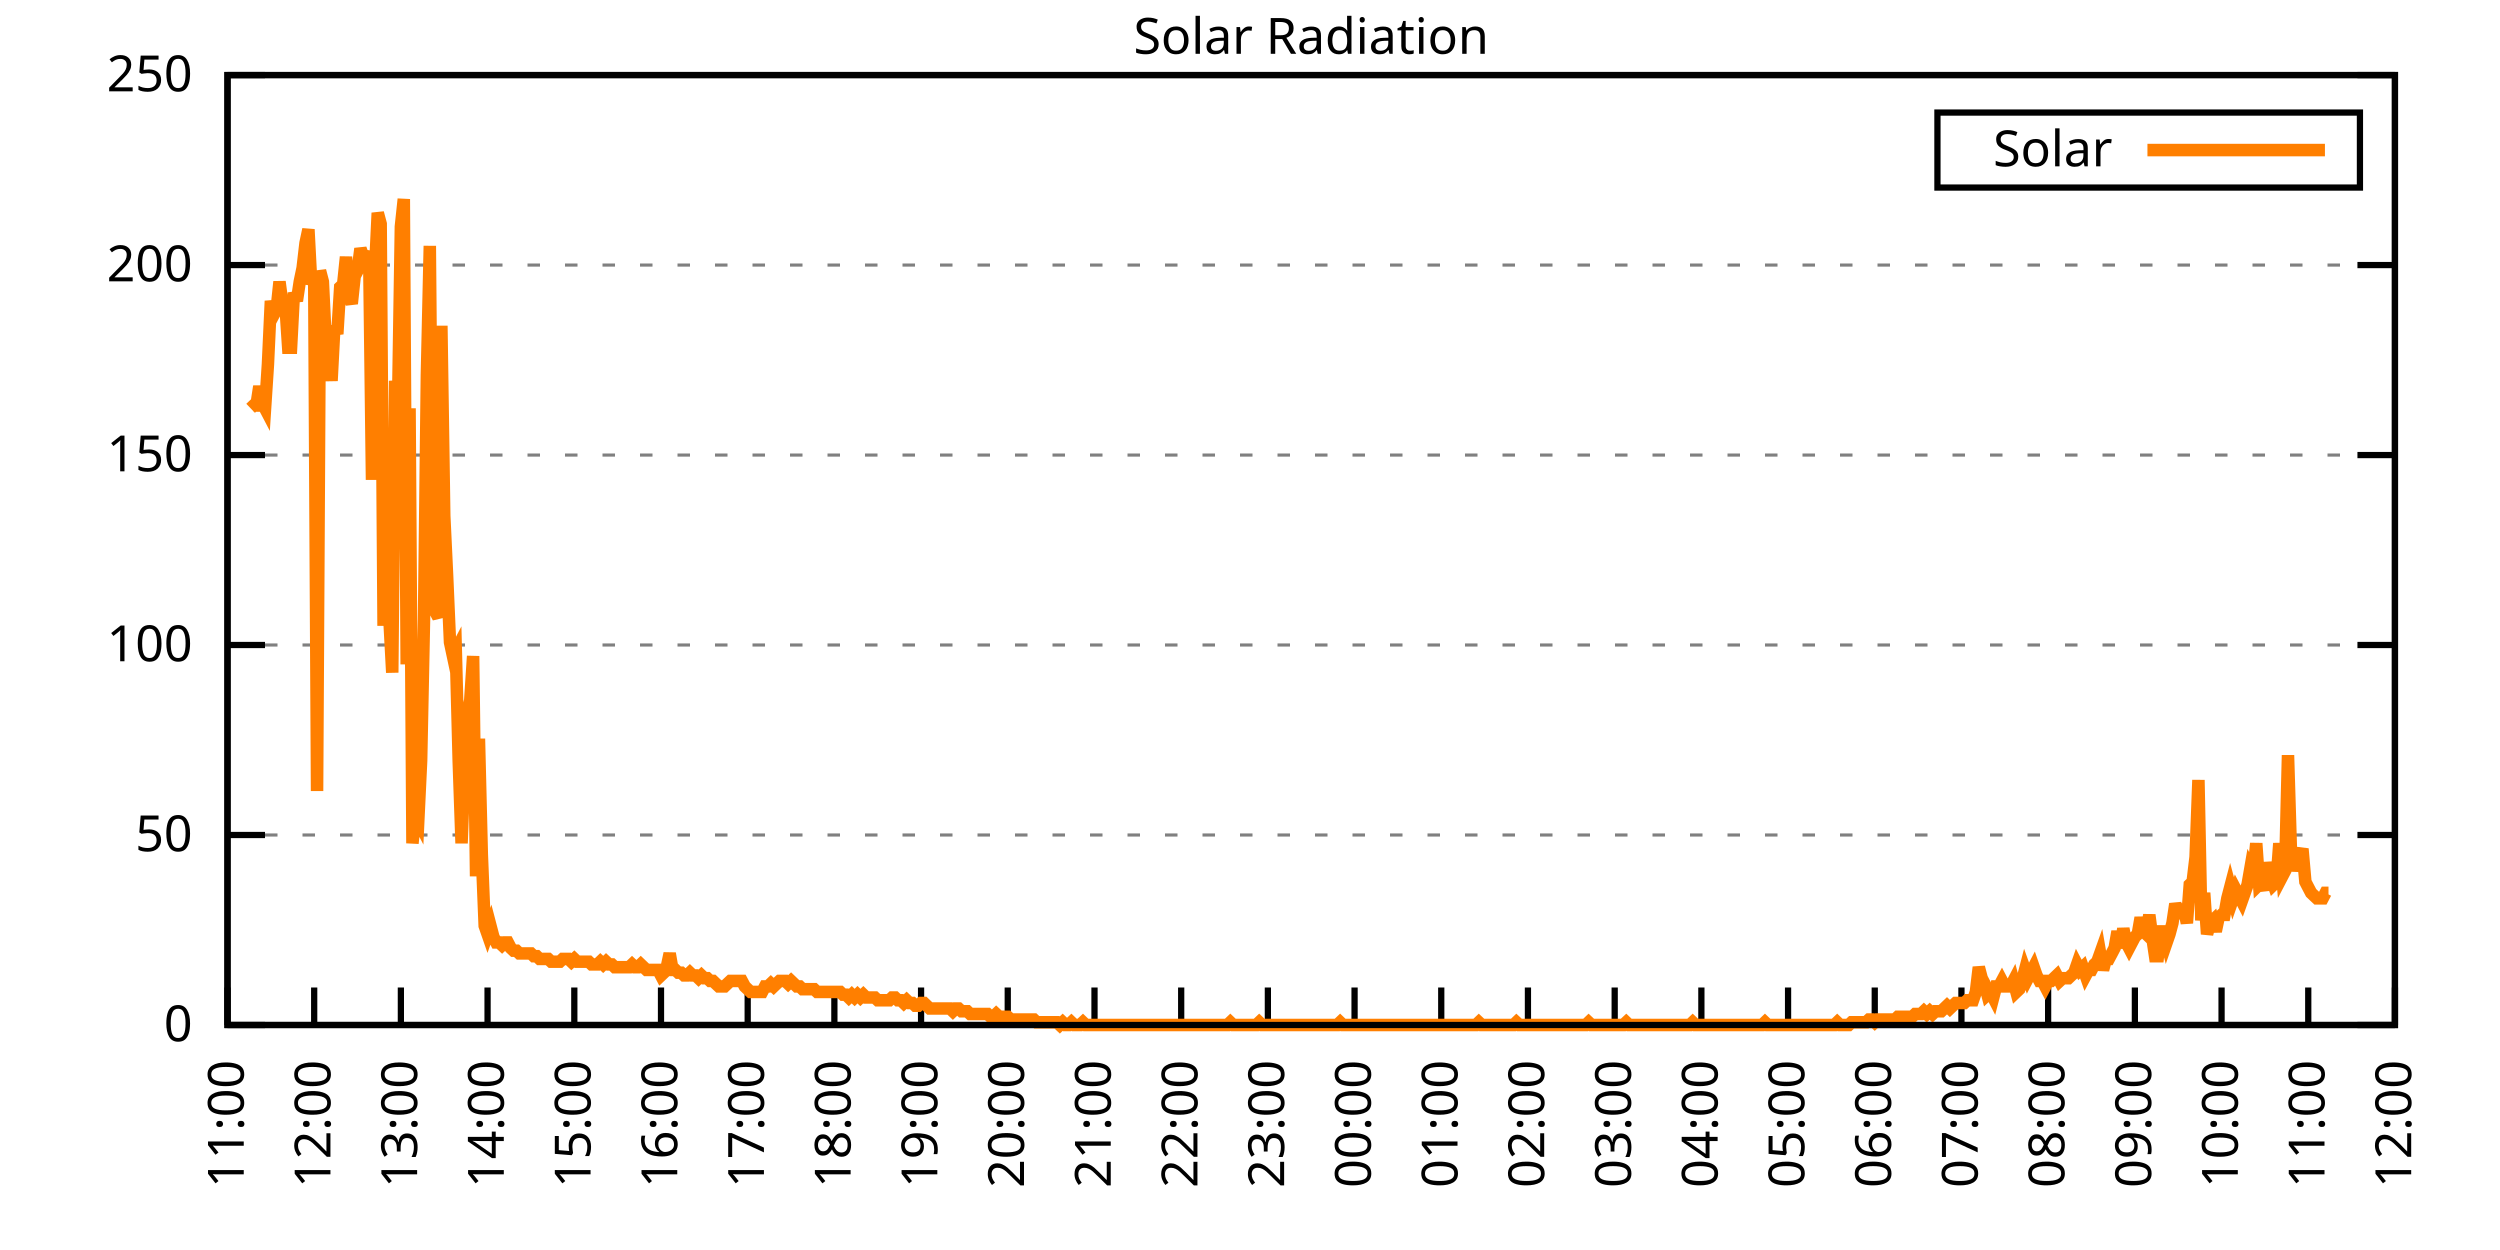
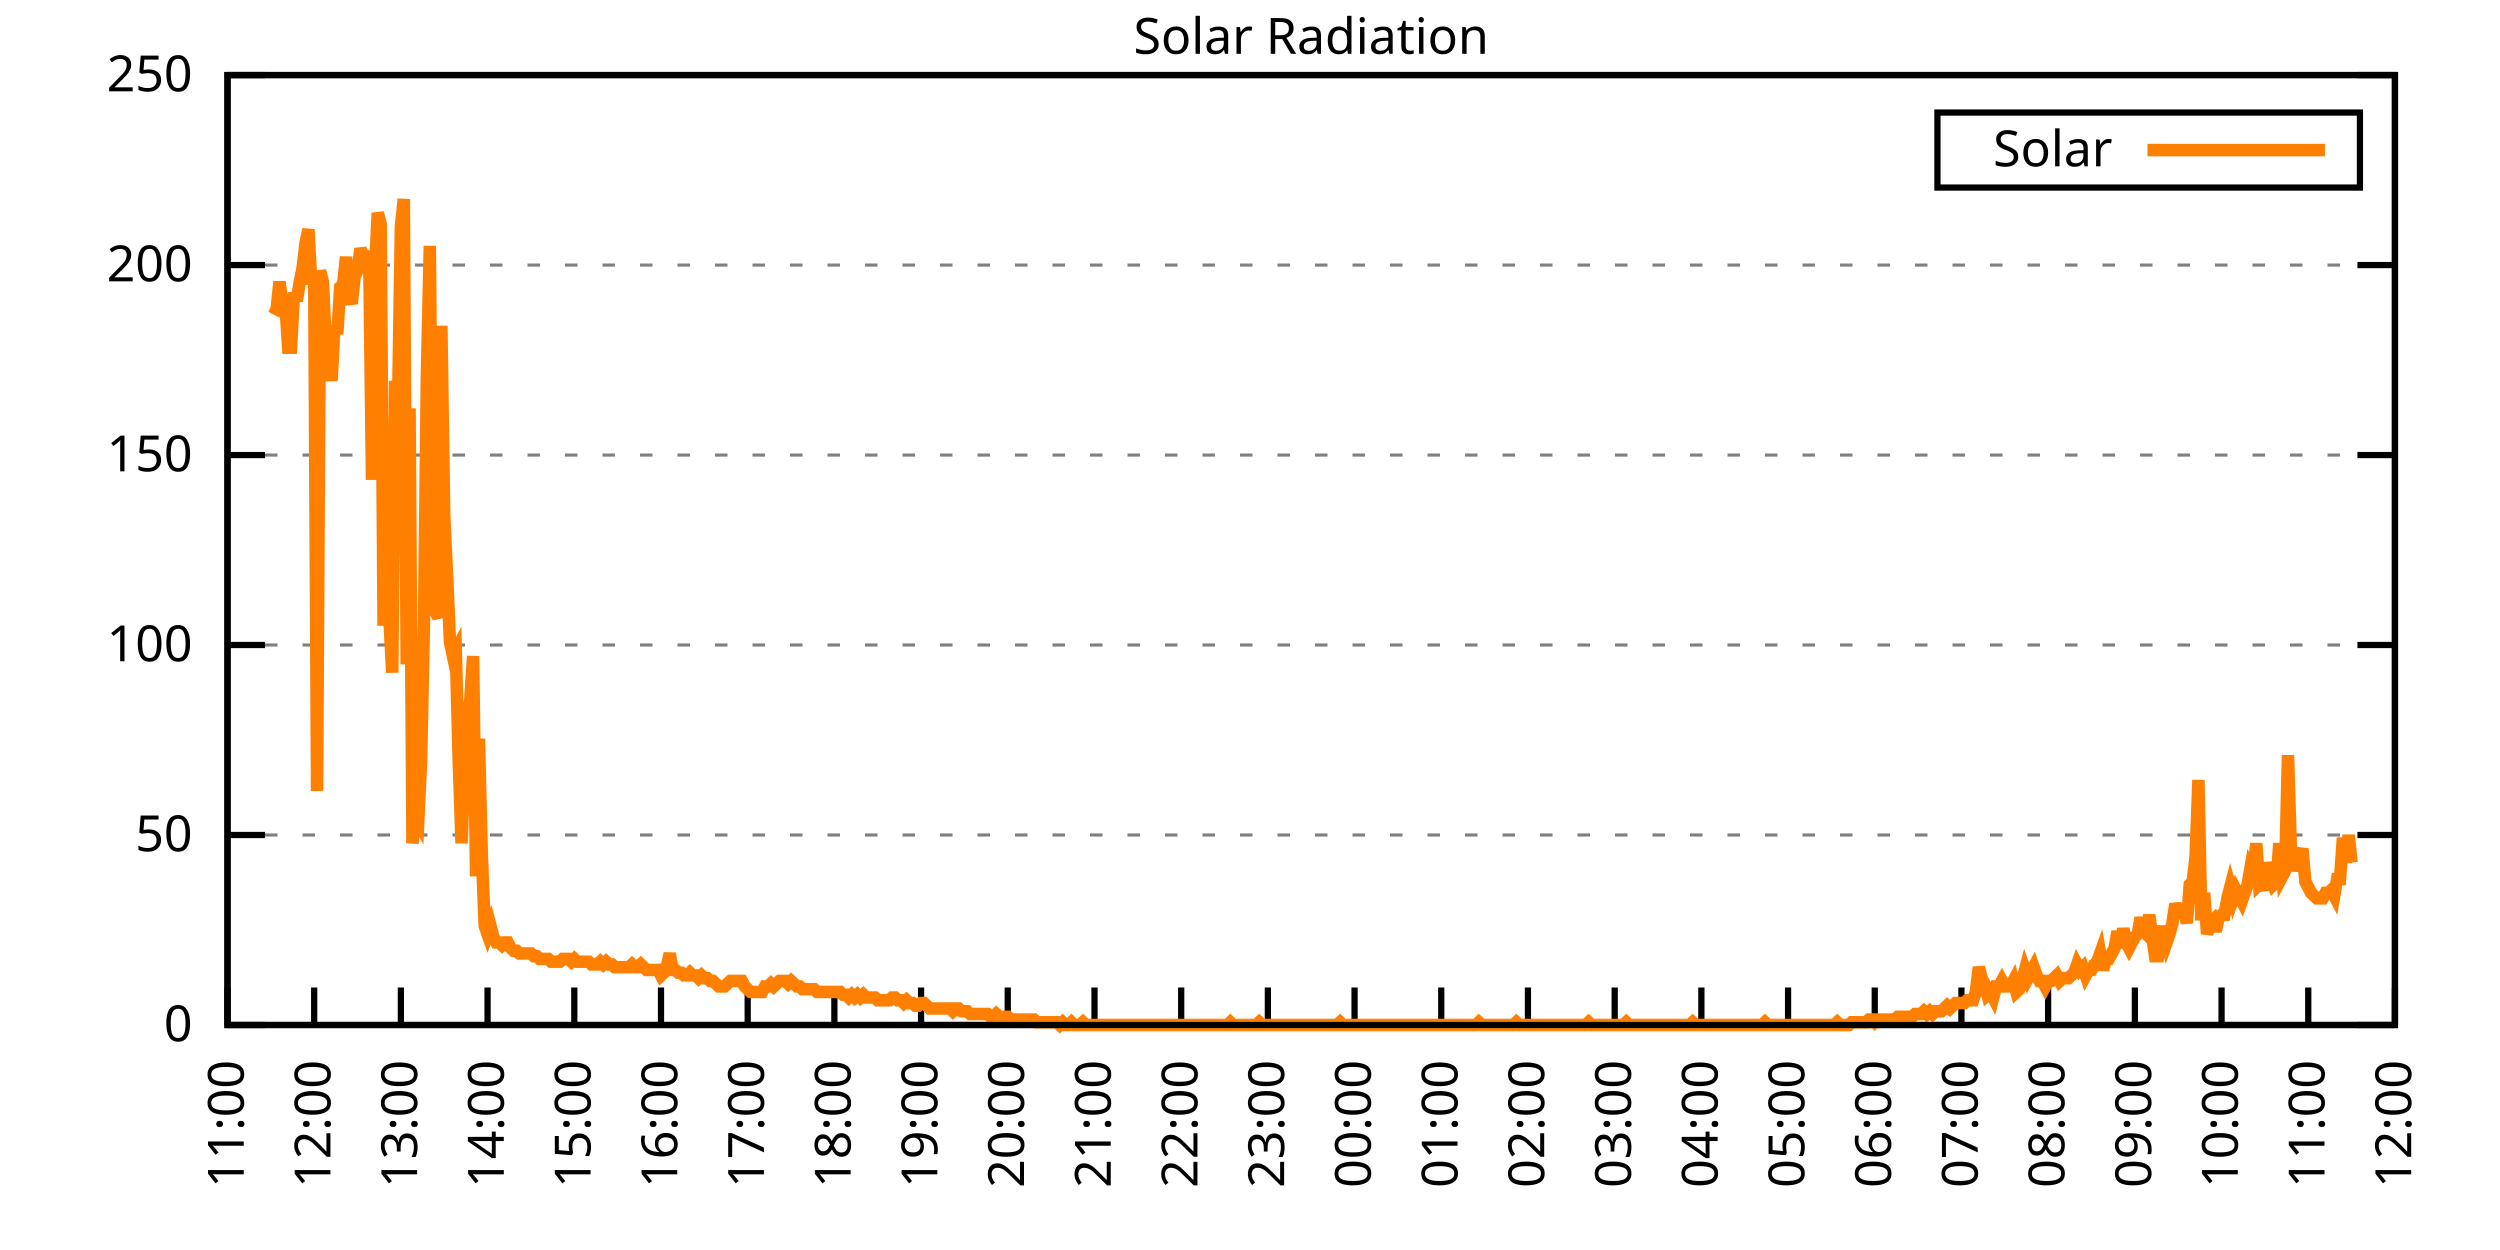
<svg xmlns="http://www.w3.org/2000/svg" xmlns:xlink="http://www.w3.org/1999/xlink" width="400" height="200" viewBox="0 0 400 200">
  <g id="gnuplot_canvas">
    <rect x="0" y="0" width="400" height="200" fill="none" />
    <defs>
      <circle id="gpDot" r="0.5" stroke-width="0.5" stroke="currentColor" />
      <path id="gpPt0" stroke-width="0.333" stroke="currentColor" d="M-1,0 h2 M0,-1 v2" />
      <path id="gpPt1" stroke-width="0.333" stroke="currentColor" d="M-1,-1 L1,1 M1,-1 L-1,1" />
      <path id="gpPt2" stroke-width="0.333" stroke="currentColor" d="M-1,0 L1,0 M0,-1 L0,1 M-1,-1 L1,1 M-1,1 L1,-1" />
      <rect id="gpPt3" stroke-width="0.333" stroke="currentColor" x="-1" y="-1" width="2" height="2" />
      <rect id="gpPt4" stroke-width="0.333" stroke="currentColor" fill="currentColor" x="-1" y="-1" width="2" height="2" />
      <circle id="gpPt5" stroke-width="0.333" stroke="currentColor" cx="0" cy="0" r="1" />
      <use xlink:href="#gpPt5" id="gpPt6" fill="currentColor" stroke="none" />
      <path id="gpPt7" stroke-width="0.333" stroke="currentColor" d="M0,-1.33 L-1.33,0.67 L1.33,0.67 z" />
      <use xlink:href="#gpPt7" id="gpPt8" fill="currentColor" stroke="none" />
      <use xlink:href="#gpPt7" id="gpPt9" stroke="currentColor" transform="rotate(180)" />
      <use xlink:href="#gpPt9" id="gpPt10" fill="currentColor" stroke="none" />
      <use xlink:href="#gpPt3" id="gpPt11" stroke="currentColor" transform="rotate(45)" />
      <use xlink:href="#gpPt11" id="gpPt12" fill="currentColor" stroke="none" />
      <path id="gpPt13" stroke-width="0.333" stroke="currentColor" d="M0,1.330 L1.265,0.411 L0.782,-1.067 L-0.782,-1.076 L-1.265,0.411 z" />
      <use xlink:href="#gpPt13" id="gpPt14" fill="currentColor" stroke="none" />
      <filter id="textbox" filterUnits="objectBoundingBox" x="0" y="0" height="1" width="1">
        <feFlood flood-color="white" flood-opacity="1" result="bgnd" />
        <feComposite in="SourceGraphic" in2="bgnd" operator="atop" />
      </filter>
      <filter id="greybox" filterUnits="objectBoundingBox" x="0" y="0" height="1" width="1">
        <feFlood flood-color="lightgrey" flood-opacity="1" result="grey" />
        <feComposite in="SourceGraphic" in2="grey" operator="atop" />
      </filter>
    </defs>
    <g fill="none" color="white" stroke="currentColor" stroke-width="1.00" stroke-linecap="butt" stroke-linejoin="miter">
</g>
    <g fill="none" color="black" stroke="currentColor" stroke-width="1.00" stroke-linecap="butt" stroke-linejoin="miter">
      <g stroke="none" shape-rendering="crispEdges">
        <polygon fill="rgb(255, 255, 255)" points="36.40,164.00 383.18,164.00 383.18,12.02 36.40,12.02 " />
      </g>
    </g>
    <g fill="none" color="black" stroke="currentColor" stroke-width="1.00" stroke-linecap="butt" stroke-linejoin="miter">
</g>
    <g fill="none" color="black" stroke="black" stroke-width="0.50" stroke-linecap="butt" stroke-linejoin="miter">
</g>
    <g fill="none" color="gray" stroke="currentColor" stroke-width="0.50" stroke-linecap="butt" stroke-linejoin="miter">
      <path stroke="gray" stroke-dasharray="2,4" class="gridline" d="M36.40,164.00 L383.19,164.00  " />
    </g>
    <g fill="none" color="gray" stroke="gray" stroke-width="1.00" stroke-linecap="butt" stroke-linejoin="miter">
</g>
    <g fill="none" color="black" stroke="currentColor" stroke-width="1.00" stroke-linecap="butt" stroke-linejoin="miter">
      <path stroke="black" d="M36.40,164.00 L42.40,164.00 M383.19,164.00 L377.19,164.00  " />
      <g transform="translate(30.80,166.60)" stroke="none" fill="black" font-family="Sans" font-size="8.00" text-anchor="end">
        <text>
          <tspan font-family="Sans"> 0</tspan>
        </text>
      </g>
    </g>
    <g fill="none" color="black" stroke="currentColor" stroke-width="1.00" stroke-linecap="butt" stroke-linejoin="miter">
</g>
    <g fill="none" color="black" stroke="black" stroke-width="0.50" stroke-linecap="butt" stroke-linejoin="miter">
</g>
    <g fill="none" color="gray" stroke="currentColor" stroke-width="0.50" stroke-linecap="butt" stroke-linejoin="miter">
      <path stroke="gray" stroke-dasharray="2,4" class="gridline" d="M36.40,133.60 L383.19,133.60  " />
    </g>
    <g fill="none" color="gray" stroke="gray" stroke-width="1.00" stroke-linecap="butt" stroke-linejoin="miter">
</g>
    <g fill="none" color="black" stroke="currentColor" stroke-width="1.00" stroke-linecap="butt" stroke-linejoin="miter">
      <path stroke="black" d="M36.40,133.60 L42.40,133.60 M383.19,133.60 L377.19,133.60  " />
      <g transform="translate(30.80,136.20)" stroke="none" fill="black" font-family="Sans" font-size="8.00" text-anchor="end">
        <text>
          <tspan font-family="Sans"> 50</tspan>
        </text>
      </g>
    </g>
    <g fill="none" color="black" stroke="currentColor" stroke-width="1.00" stroke-linecap="butt" stroke-linejoin="miter">
</g>
    <g fill="none" color="black" stroke="black" stroke-width="0.50" stroke-linecap="butt" stroke-linejoin="miter">
</g>
    <g fill="none" color="gray" stroke="currentColor" stroke-width="0.50" stroke-linecap="butt" stroke-linejoin="miter">
      <path stroke="gray" stroke-dasharray="2,4" class="gridline" d="M36.40,103.20 L383.19,103.20  " />
    </g>
    <g fill="none" color="gray" stroke="gray" stroke-width="1.00" stroke-linecap="butt" stroke-linejoin="miter">
</g>
    <g fill="none" color="black" stroke="currentColor" stroke-width="1.00" stroke-linecap="butt" stroke-linejoin="miter">
      <path stroke="black" d="M36.40,103.20 L42.40,103.20 M383.19,103.20 L377.19,103.20  " />
      <g transform="translate(30.80,105.80)" stroke="none" fill="black" font-family="Sans" font-size="8.00" text-anchor="end">
        <text>
          <tspan font-family="Sans"> 100</tspan>
        </text>
      </g>
    </g>
    <g fill="none" color="black" stroke="currentColor" stroke-width="1.00" stroke-linecap="butt" stroke-linejoin="miter">
</g>
    <g fill="none" color="black" stroke="black" stroke-width="0.50" stroke-linecap="butt" stroke-linejoin="miter">
</g>
    <g fill="none" color="gray" stroke="currentColor" stroke-width="0.50" stroke-linecap="butt" stroke-linejoin="miter">
      <path stroke="gray" stroke-dasharray="2,4" class="gridline" d="M36.40,72.81 L383.19,72.81  " />
    </g>
    <g fill="none" color="gray" stroke="gray" stroke-width="1.00" stroke-linecap="butt" stroke-linejoin="miter">
</g>
    <g fill="none" color="black" stroke="currentColor" stroke-width="1.00" stroke-linecap="butt" stroke-linejoin="miter">
      <path stroke="black" d="M36.40,72.81 L42.40,72.81 M383.19,72.81 L377.19,72.81  " />
      <g transform="translate(30.80,75.41)" stroke="none" fill="black" font-family="Sans" font-size="8.00" text-anchor="end">
        <text>
          <tspan font-family="Sans"> 150</tspan>
        </text>
      </g>
    </g>
    <g fill="none" color="black" stroke="currentColor" stroke-width="1.00" stroke-linecap="butt" stroke-linejoin="miter">
</g>
    <g fill="none" color="black" stroke="black" stroke-width="0.50" stroke-linecap="butt" stroke-linejoin="miter">
</g>
    <g fill="none" color="gray" stroke="currentColor" stroke-width="0.50" stroke-linecap="butt" stroke-linejoin="miter">
      <path stroke="gray" stroke-dasharray="2,4" class="gridline" d="M36.40,42.41 L383.19,42.41  " />
    </g>
    <g fill="none" color="gray" stroke="gray" stroke-width="1.00" stroke-linecap="butt" stroke-linejoin="miter">
</g>
    <g fill="none" color="black" stroke="currentColor" stroke-width="1.00" stroke-linecap="butt" stroke-linejoin="miter">
      <path stroke="black" d="M36.40,42.41 L42.40,42.41 M383.19,42.41 L377.19,42.41  " />
      <g transform="translate(30.80,45.01)" stroke="none" fill="black" font-family="Sans" font-size="8.00" text-anchor="end">
        <text>
          <tspan font-family="Sans"> 200</tspan>
        </text>
      </g>
    </g>
    <g fill="none" color="black" stroke="currentColor" stroke-width="1.00" stroke-linecap="butt" stroke-linejoin="miter">
</g>
    <g fill="none" color="black" stroke="black" stroke-width="0.50" stroke-linecap="butt" stroke-linejoin="miter">
</g>
    <g fill="none" color="gray" stroke="currentColor" stroke-width="0.50" stroke-linecap="butt" stroke-linejoin="miter">
      <path stroke="gray" stroke-dasharray="2,4" class="gridline" d="M36.40,12.01 L383.19,12.01  " />
    </g>
    <g fill="none" color="gray" stroke="gray" stroke-width="1.00" stroke-linecap="butt" stroke-linejoin="miter">
</g>
    <g fill="none" color="black" stroke="currentColor" stroke-width="1.00" stroke-linecap="butt" stroke-linejoin="miter">
      <path stroke="black" d="M36.40,12.01 L42.40,12.01 M383.19,12.01 L377.19,12.01  " />
      <g transform="translate(30.80,14.61)" stroke="none" fill="black" font-family="Sans" font-size="8.00" text-anchor="end">
        <text>
          <tspan font-family="Sans"> 250</tspan>
        </text>
      </g>
    </g>
    <g fill="none" color="black" stroke="currentColor" stroke-width="1.00" stroke-linecap="butt" stroke-linejoin="miter">
      <path stroke="black" d="M36.40,164.00 L36.40,158.00  " />
      <g transform="translate(39.00,169.60) rotate(270.00)" stroke="none" fill="black" font-family="Sans" font-size="8.00" text-anchor="end">
        <text>
          <tspan font-family="Sans">11:00</tspan>
        </text>
      </g>
    </g>
    <g fill="none" color="black" stroke="currentColor" stroke-width="1.00" stroke-linecap="butt" stroke-linejoin="miter">
      <path stroke="black" d="M50.27,164.00 L50.27,158.00  " />
      <g transform="translate(52.87,169.60) rotate(270.00)" stroke="none" fill="black" font-family="Sans" font-size="8.00" text-anchor="end">
        <text>
          <tspan font-family="Sans">12:00</tspan>
        </text>
      </g>
    </g>
    <g fill="none" color="black" stroke="currentColor" stroke-width="1.00" stroke-linecap="butt" stroke-linejoin="miter">
      <path stroke="black" d="M64.14,164.00 L64.14,158.00  " />
      <g transform="translate(66.74,169.60) rotate(270.00)" stroke="none" fill="black" font-family="Sans" font-size="8.00" text-anchor="end">
        <text>
          <tspan font-family="Sans">13:00</tspan>
        </text>
      </g>
    </g>
    <g fill="none" color="black" stroke="currentColor" stroke-width="1.00" stroke-linecap="butt" stroke-linejoin="miter">
      <path stroke="black" d="M78.01,164.00 L78.01,158.00  " />
      <g transform="translate(80.61,169.60) rotate(270.00)" stroke="none" fill="black" font-family="Sans" font-size="8.00" text-anchor="end">
        <text>
          <tspan font-family="Sans">14:00</tspan>
        </text>
      </g>
    </g>
    <g fill="none" color="black" stroke="currentColor" stroke-width="1.00" stroke-linecap="butt" stroke-linejoin="miter">
      <path stroke="black" d="M91.89,164.00 L91.89,158.00  " />
      <g transform="translate(94.49,169.60) rotate(270.00)" stroke="none" fill="black" font-family="Sans" font-size="8.00" text-anchor="end">
        <text>
          <tspan font-family="Sans">15:00</tspan>
        </text>
      </g>
    </g>
    <g fill="none" color="black" stroke="currentColor" stroke-width="1.00" stroke-linecap="butt" stroke-linejoin="miter">
      <path stroke="black" d="M105.76,164.00 L105.76,158.00  " />
      <g transform="translate(108.36,169.60) rotate(270.00)" stroke="none" fill="black" font-family="Sans" font-size="8.00" text-anchor="end">
        <text>
          <tspan font-family="Sans">16:00</tspan>
        </text>
      </g>
    </g>
    <g fill="none" color="black" stroke="currentColor" stroke-width="1.00" stroke-linecap="butt" stroke-linejoin="miter">
      <path stroke="black" d="M119.63,164.00 L119.63,158.00  " />
      <g transform="translate(122.23,169.60) rotate(270.00)" stroke="none" fill="black" font-family="Sans" font-size="8.00" text-anchor="end">
        <text>
          <tspan font-family="Sans">17:00</tspan>
        </text>
      </g>
    </g>
    <g fill="none" color="black" stroke="currentColor" stroke-width="1.00" stroke-linecap="butt" stroke-linejoin="miter">
      <path stroke="black" d="M133.50,164.00 L133.50,158.00  " />
      <g transform="translate(136.10,169.60) rotate(270.00)" stroke="none" fill="black" font-family="Sans" font-size="8.00" text-anchor="end">
        <text>
          <tspan font-family="Sans">18:00</tspan>
        </text>
      </g>
    </g>
    <g fill="none" color="black" stroke="currentColor" stroke-width="1.00" stroke-linecap="butt" stroke-linejoin="miter">
      <path stroke="black" d="M147.37,164.00 L147.37,158.00  " />
      <g transform="translate(149.97,169.60) rotate(270.00)" stroke="none" fill="black" font-family="Sans" font-size="8.00" text-anchor="end">
        <text>
          <tspan font-family="Sans">19:00</tspan>
        </text>
      </g>
    </g>
    <g fill="none" color="black" stroke="currentColor" stroke-width="1.00" stroke-linecap="butt" stroke-linejoin="miter">
      <path stroke="black" d="M161.24,164.00 L161.24,158.00  " />
      <g transform="translate(163.84,169.60) rotate(270.00)" stroke="none" fill="black" font-family="Sans" font-size="8.00" text-anchor="end">
        <text>
          <tspan font-family="Sans">20:00</tspan>
        </text>
      </g>
    </g>
    <g fill="none" color="black" stroke="currentColor" stroke-width="1.00" stroke-linecap="butt" stroke-linejoin="miter">
      <path stroke="black" d="M175.12,164.00 L175.12,158.00  " />
      <g transform="translate(177.72,169.60) rotate(270.00)" stroke="none" fill="black" font-family="Sans" font-size="8.00" text-anchor="end">
        <text>
          <tspan font-family="Sans">21:00</tspan>
        </text>
      </g>
    </g>
    <g fill="none" color="black" stroke="currentColor" stroke-width="1.00" stroke-linecap="butt" stroke-linejoin="miter">
      <path stroke="black" d="M188.99,164.00 L188.99,158.00  " />
      <g transform="translate(191.59,169.60) rotate(270.00)" stroke="none" fill="black" font-family="Sans" font-size="8.00" text-anchor="end">
        <text>
          <tspan font-family="Sans">22:00</tspan>
        </text>
      </g>
    </g>
    <g fill="none" color="black" stroke="currentColor" stroke-width="1.00" stroke-linecap="butt" stroke-linejoin="miter">
      <path stroke="black" d="M202.86,164.00 L202.86,158.00  " />
      <g transform="translate(205.46,169.60) rotate(270.00)" stroke="none" fill="black" font-family="Sans" font-size="8.00" text-anchor="end">
        <text>
          <tspan font-family="Sans">23:00</tspan>
        </text>
      </g>
    </g>
    <g fill="none" color="black" stroke="currentColor" stroke-width="1.00" stroke-linecap="butt" stroke-linejoin="miter">
      <path stroke="black" d="M216.73,164.00 L216.73,158.00  " />
      <g transform="translate(219.33,169.60) rotate(270.00)" stroke="none" fill="black" font-family="Sans" font-size="8.00" text-anchor="end">
        <text>
          <tspan font-family="Sans">00:00</tspan>
        </text>
      </g>
    </g>
    <g fill="none" color="black" stroke="currentColor" stroke-width="1.00" stroke-linecap="butt" stroke-linejoin="miter">
      <path stroke="black" d="M230.60,164.00 L230.60,158.00  " />
      <g transform="translate(233.20,169.60) rotate(270.00)" stroke="none" fill="black" font-family="Sans" font-size="8.00" text-anchor="end">
        <text>
          <tspan font-family="Sans">01:00</tspan>
        </text>
      </g>
    </g>
    <g fill="none" color="black" stroke="currentColor" stroke-width="1.00" stroke-linecap="butt" stroke-linejoin="miter">
      <path stroke="black" d="M244.47,164.00 L244.47,158.00  " />
      <g transform="translate(247.07,169.60) rotate(270.00)" stroke="none" fill="black" font-family="Sans" font-size="8.00" text-anchor="end">
        <text>
          <tspan font-family="Sans">02:00</tspan>
        </text>
      </g>
    </g>
    <g fill="none" color="black" stroke="currentColor" stroke-width="1.00" stroke-linecap="butt" stroke-linejoin="miter">
      <path stroke="black" d="M258.35,164.00 L258.35,158.00  " />
      <g transform="translate(260.95,169.60) rotate(270.00)" stroke="none" fill="black" font-family="Sans" font-size="8.00" text-anchor="end">
        <text>
          <tspan font-family="Sans">03:00</tspan>
        </text>
      </g>
    </g>
    <g fill="none" color="black" stroke="currentColor" stroke-width="1.00" stroke-linecap="butt" stroke-linejoin="miter">
      <path stroke="black" d="M272.22,164.00 L272.22,158.00  " />
      <g transform="translate(274.82,169.60) rotate(270.00)" stroke="none" fill="black" font-family="Sans" font-size="8.00" text-anchor="end">
        <text>
          <tspan font-family="Sans">04:00</tspan>
        </text>
      </g>
    </g>
    <g fill="none" color="black" stroke="currentColor" stroke-width="1.00" stroke-linecap="butt" stroke-linejoin="miter">
      <path stroke="black" d="M286.09,164.00 L286.09,158.00  " />
      <g transform="translate(288.69,169.60) rotate(270.00)" stroke="none" fill="black" font-family="Sans" font-size="8.00" text-anchor="end">
        <text>
          <tspan font-family="Sans">05:00</tspan>
        </text>
      </g>
    </g>
    <g fill="none" color="black" stroke="currentColor" stroke-width="1.00" stroke-linecap="butt" stroke-linejoin="miter">
      <path stroke="black" d="M299.96,164.00 L299.96,158.00  " />
      <g transform="translate(302.56,169.60) rotate(270.00)" stroke="none" fill="black" font-family="Sans" font-size="8.00" text-anchor="end">
        <text>
          <tspan font-family="Sans">06:00</tspan>
        </text>
      </g>
    </g>
    <g fill="none" color="black" stroke="currentColor" stroke-width="1.00" stroke-linecap="butt" stroke-linejoin="miter">
      <path stroke="black" d="M313.83,164.00 L313.83,158.00  " />
      <g transform="translate(316.43,169.60) rotate(270.00)" stroke="none" fill="black" font-family="Sans" font-size="8.00" text-anchor="end">
        <text>
          <tspan font-family="Sans">07:00</tspan>
        </text>
      </g>
    </g>
    <g fill="none" color="black" stroke="currentColor" stroke-width="1.00" stroke-linecap="butt" stroke-linejoin="miter">
      <path stroke="black" d="M327.70,164.00 L327.70,158.00  " />
      <g transform="translate(330.30,169.60) rotate(270.00)" stroke="none" fill="black" font-family="Sans" font-size="8.00" text-anchor="end">
        <text>
          <tspan font-family="Sans">08:00</tspan>
        </text>
      </g>
    </g>
    <g fill="none" color="black" stroke="currentColor" stroke-width="1.00" stroke-linecap="butt" stroke-linejoin="miter">
      <path stroke="black" d="M341.58,164.00 L341.58,158.00  " />
      <g transform="translate(344.18,169.60) rotate(270.00)" stroke="none" fill="black" font-family="Sans" font-size="8.00" text-anchor="end">
        <text>
          <tspan font-family="Sans">09:00</tspan>
        </text>
      </g>
    </g>
    <g fill="none" color="black" stroke="currentColor" stroke-width="1.00" stroke-linecap="butt" stroke-linejoin="miter">
      <path stroke="black" d="M355.45,164.00 L355.45,158.00  " />
      <g transform="translate(358.05,169.60) rotate(270.00)" stroke="none" fill="black" font-family="Sans" font-size="8.00" text-anchor="end">
        <text>
          <tspan font-family="Sans">10:00</tspan>
        </text>
      </g>
    </g>
    <g fill="none" color="black" stroke="currentColor" stroke-width="1.00" stroke-linecap="butt" stroke-linejoin="miter">
      <path stroke="black" d="M369.32,164.00 L369.32,158.00  " />
      <g transform="translate(371.92,169.60) rotate(270.00)" stroke="none" fill="black" font-family="Sans" font-size="8.00" text-anchor="end">
        <text>
          <tspan font-family="Sans">11:00</tspan>
        </text>
      </g>
    </g>
    <g fill="none" color="black" stroke="currentColor" stroke-width="1.00" stroke-linecap="butt" stroke-linejoin="miter">
      <path stroke="black" d="M383.19,164.00 L383.19,158.00  " />
      <g transform="translate(385.79,169.60) rotate(270.00)" stroke="none" fill="black" font-family="Sans" font-size="8.00" text-anchor="end">
        <text>
          <tspan font-family="Sans">12:00</tspan>
        </text>
      </g>
    </g>
    <g fill="none" color="black" stroke="currentColor" stroke-width="1.00" stroke-linecap="butt" stroke-linejoin="miter">
</g>
    <g fill="none" color="black" stroke="currentColor" stroke-width="1.00" stroke-linecap="butt" stroke-linejoin="miter">
      <path stroke="black" d="M36.40,12.01 L36.40,164.00 L383.19,164.00 L383.19,12.01 L36.40,12.01 Z  " />
    </g>
    <g fill="none" color="black" stroke="currentColor" stroke-width="1.00" stroke-linecap="butt" stroke-linejoin="miter">
</g>
    <g fill="none" color="black" stroke="currentColor" stroke-width="1.00" stroke-linecap="butt" stroke-linejoin="miter">
      <path stroke="black" d="M309.99,30.01 L309.99,18.01 L377.59,18.01 L377.59,30.01 L309.99,30.01 Z  " />
    </g>
    <g id="Solar_Radiation_plot_1">
      <g fill="none" color="white" stroke="black" stroke-width="2.00" stroke-linecap="butt" stroke-linejoin="miter">
</g>
      <g fill="none" color="black" stroke="currentColor" stroke-width="2.00" stroke-linecap="butt" stroke-linejoin="miter">
        <g transform="translate(337.99,26.61)" stroke="none" fill="black" font-family="Sans" font-size="8.00" text-anchor="end">
          <text>
            <tspan font-family="Sans">Solar</tspan>
          </text>
        </g>
      </g>
      <g fill="none" color="black" stroke="currentColor" stroke-width="2.00" stroke-linecap="butt" stroke-linejoin="miter">
-         <path stroke="rgb(255, 127,   0)" d="M343.59,24.01 L371.99,24.01 M40.10,65.33 L40.56,64.89 L41.02,64.89 L41.49,61.81 L41.95,64.45 L42.41,65.33   L42.87,58.28 L43.34,48.15 L43.80,50.35 L44.26,49.47 L44.72,45.07 L45.19,48.59 L45.65,48.59 L46.11,55.64   L46.57,55.64 L47.03,46.83 L47.50,48.15 L47.96,45.07 L48.42,42.87 L48.88,38.90 L49.35,36.70 L49.81,45.51   L50.27,44.19 L50.73,126.56 L51.20,43.31 L51.66,45.07 L52.12,54.76 L52.58,55.64 L53.05,60.93 L53.51,52.12   L53.97,53.44 L54.43,45.95 L54.90,45.51 L55.36,41.10 L55.82,47.27 L56.28,48.59 L56.75,44.19 L57.21,43.31   L57.67,39.78 L58.13,41.10 L58.59,41.54 L59.06,40.22 L59.52,76.78 L59.98,43.75 L60.44,34.06 L60.91,35.82   L61.37,100.13 L61.83,78.99 L62.29,98.81 L62.76,107.62 L63.22,60.93 L63.68,65.33 L64.14,36.26 L64.61,31.85   L65.07,106.30 L65.53,65.33 L65.99,134.93 L66.46,130.52 L66.92,131.40 L67.38,121.71 L67.84,99.25 L68.30,60.04   L68.77,39.34 L69.23,91.76 L69.69,97.93 L70.15,98.81 L70.62,52.12 L71.08,82.51 L71.54,92.20 L72.00,102.77   L72.47,104.97 L72.93,104.09 L73.39,121.71 L73.85,134.93 L74.32,122.59 L74.78,114.22 L75.24,112.02 L75.70,104.97   L76.17,140.21 L76.63,118.19 L77.09,136.69 L77.55,148.14 L78.01,149.46 L78.48,148.14 L78.94,149.90 L79.40,150.79   L79.86,150.79 L80.33,151.23 L80.79,150.79 L81.25,150.79 L81.71,151.67 L82.18,152.11 L82.64,152.11 L83.10,152.55   L83.56,152.55 L84.03,152.55 L84.49,152.55 L84.95,152.55 L85.41,152.99 L85.88,152.99 L86.34,153.43 L86.80,153.43   L87.26,153.43 L87.72,153.43 L88.19,153.87 L88.65,153.87 L89.11,153.87 L89.57,153.87 L90.04,153.43 L90.50,153.43   L90.96,153.43 L91.42,153.87 L91.89,153.43 L92.35,153.87 L92.81,153.87 L93.27,153.87 L93.74,153.87 L94.20,153.87   L94.66,154.31 L95.12,154.31 L95.59,154.31 L96.05,153.87 L96.51,154.31 L96.97,153.87 L97.44,154.31 L97.90,154.31   L98.36,154.75 L98.82,154.75 L99.28,154.75 L99.75,154.75 L100.21,154.75 L100.67,154.75 L101.13,154.31 L101.60,154.75   L102.06,154.75 L102.52,154.31 L102.98,154.75 L103.45,155.19 L103.91,155.19 L104.37,155.19 L104.83,155.19 L105.30,155.19   L105.76,156.07 L106.22,155.63 L106.68,154.75 L107.15,152.55 L107.61,155.19 L108.07,155.19 L108.53,155.63 L108.99,155.63   L109.46,156.07 L109.92,156.07 L110.38,155.63 L110.84,156.07 L111.31,156.07 L111.77,156.51 L112.23,156.07 L112.69,156.51   L113.16,156.51 L113.62,156.95 L114.08,156.95 L114.54,157.39 L115.01,157.83 L115.47,157.83 L115.93,157.83 L116.39,157.39   L116.86,156.95 L117.32,156.95 L117.78,156.95 L118.24,156.95 L118.70,156.95 L119.17,157.83 L119.63,158.27 L120.09,158.71   L120.55,158.71 L121.02,158.71 L121.48,158.71 L121.94,158.71 L122.40,157.83 L122.87,157.83 L123.33,157.39 L123.79,157.83   L124.25,157.39 L124.72,156.95 L125.18,156.95 L125.64,156.95 L126.10,157.39 L126.57,156.95 L127.03,157.39 L127.49,157.83   L127.95,157.83 L128.41,158.27 L128.88,158.27 L129.34,158.27 L129.80,158.27 L130.26,158.27 L130.73,158.71 L131.19,158.71   L131.65,158.71 L132.11,158.71 L132.58,158.71 L133.04,158.71 L133.50,158.71 L133.96,158.71 L134.43,158.71 L134.89,159.15   L135.35,159.15 L135.81,159.60 L136.28,159.15 L136.74,159.60 L137.20,159.15 L137.66,159.60 L138.13,159.15 L138.59,159.60   L139.05,159.60 L139.51,159.60 L139.97,159.60 L140.44,160.04 L140.90,160.04 L141.36,160.04 L141.82,160.04 L142.29,160.04   L142.75,159.60 L143.21,159.60 L143.67,160.04 L144.14,160.04 L144.60,160.48 L145.06,160.04 L145.52,160.48 L145.99,160.48   L146.45,160.92 L146.91,160.92 L147.37,160.48 L147.84,160.48 L148.30,160.92 L148.76,161.36 L149.22,161.36 L149.68,161.36   L150.15,161.36 L150.61,161.36 L151.07,161.36 L151.53,161.36 L152.00,161.36 L152.46,161.80 L152.92,161.36 L153.38,161.36   L153.85,161.80 L154.31,161.80 L154.77,161.80 L155.23,162.24 L155.70,162.24 L156.16,162.24 L156.62,162.24 L157.08,162.24   L157.55,162.24 L158.01,162.24 L158.47,162.68 L158.93,162.68 L159.39,162.24 L159.86,162.68 L160.32,162.68 L160.78,162.68   L161.24,162.68 L161.71,163.12 L162.17,163.12 L162.63,163.12 L163.09,163.12 L163.56,163.12 L164.02,163.12 L164.48,163.12   L164.94,163.12 L165.41,163.12 L165.87,163.56 L166.33,163.56 L166.79,163.56 L167.26,163.56 L167.72,163.56 L168.18,163.56   L168.64,163.56 L169.10,163.56 L169.57,164.00 L170.03,163.56 L170.49,164.00 L170.95,164.00 L171.42,163.56 L171.88,164.00   L172.34,164.00 L172.80,164.00 L173.27,163.56 L173.73,164.00 L174.19,164.00 L174.65,164.00 L175.12,164.00 L175.58,164.00   L176.04,164.00 L176.50,164.00 L176.97,164.00 L177.43,164.00 L177.89,164.00 L178.35,164.00 L178.82,164.00 L179.28,164.00   L179.74,164.00 L180.20,164.00 L180.66,164.00 L181.13,164.00 L181.59,164.00 L182.05,164.00 L182.51,164.00 L182.98,164.00   L183.44,164.00 L183.90,164.00 L184.36,164.00 L184.83,164.00 L185.29,164.00 L185.75,164.00 L186.21,164.00 L186.68,164.00   L187.14,164.00 L187.60,164.00 L188.06,164.00 L188.53,164.00 L188.99,164.00 L189.45,164.00 L189.91,164.00 L190.37,164.00   L190.84,164.00 L191.30,164.00 L191.76,164.00 L192.22,164.00 L192.69,164.00 L193.15,164.00 L193.61,164.00 L194.07,164.00   L194.54,164.00 L195.00,164.00 L195.46,164.00 L195.92,164.00 L196.39,164.00 L196.85,163.56 L197.31,164.00 L197.77,164.00   L198.00,164.00 L198.70,164.00 L199.16,164.00 L199.62,164.00 L200.08,164.00 L200.55,164.00 L201.01,164.00 L201.47,163.56   L201.93,164.00 L202.40,164.00 L202.86,164.00 L203.32,164.00 L203.78,164.00 L204.25,164.00 L204.71,164.00 L205.17,164.00   L205.63,164.00 L206.10,164.00 L206.56,164.00 L207.02,164.00 L207.48,164.00 L207.95,164.00 L208.41,164.00 L208.87,164.00   L209.33,164.00 L209.80,164.00 L210.26,164.00 L210.72,164.00 L211.18,164.00 L211.64,164.00 L212.11,164.00 L212.57,164.00   L213.03,164.00 L213.49,164.00 L213.96,164.00 L214.42,163.56 L214.88,164.00 L215.34,164.00 L215.81,164.00 L216.27,164.00   L216.73,164.00 L217.19,164.00 L217.66,164.00 L218.12,164.00 L218.58,164.00 L219.04,164.00 L219.51,164.00 L219.97,164.00   L220.43,164.00 L220.89,164.00 L221.35,164.00 L221.82,164.00 L222.28,164.00 L222.74,164.00 L223.20,164.00 L223.67,164.00   L224.13,164.00 L224.59,164.00 L225.05,164.00 L225.52,164.00 L225.98,164.00 L226.44,164.00 L226.90,164.00 L227.37,164.00   L227.83,164.00 L228.29,164.00 L228.75,164.00 L229.22,164.00 L229.68,164.00 L230.14,164.00 L230.60,164.00 L231.06,164.00   L231.53,164.00 L231.99,164.00 L232.45,164.00 L232.91,164.00 L233.38,164.00 L233.84,164.00 L234.30,164.00 L234.76,164.00   L235.23,164.00 L235.69,164.00 L236.15,164.00 L236.61,163.56 L237.08,164.00 L237.54,164.00 L238.00,164.00 L238.46,164.00   L238.93,164.00 L239.39,164.00 L239.85,164.00 L240.31,164.00 L240.77,164.00 L241.24,164.00 L241.70,164.00 L242.16,164.00   L242.62,163.56 L243.09,164.00 L243.55,164.00 L244.01,164.00 L244.47,164.00 L244.94,164.00 L245.40,164.00 L245.86,164.00   L246.32,164.00 L246.79,164.00 L247.25,164.00 L247.71,164.00 L248.17,164.00 L248.64,164.00 L249.10,164.00 L249.56,164.00   L250.02,164.00 L250.49,164.00 L250.95,164.00 L251.41,164.00 L251.87,164.00 L252.33,164.00 L252.80,164.00 L253.26,164.00   L253.72,164.00 L254.18,163.56 L254.65,164.00 L255.11,164.00 L255.57,164.00 L256.03,164.00 L256.50,164.00 L256.96,164.00   L257.42,164.00 L257.88,164.00 L258.35,164.00 L258.81,164.00 L259.27,164.00 L259.73,164.00 L260.20,163.56 L260.66,164.00   L261.12,164.00 L261.58,164.00 L262.04,164.00 L262.51,164.00 L262.97,164.00 L263.43,164.00 L263.89,164.00 L264.36,164.00   L264.82,164.00 L265.28,164.00 L265.74,164.00 L266.21,164.00 L266.67,164.00 L267.13,164.00 L267.59,164.00 L268.06,164.00   L268.52,164.00 L268.98,164.00 L269.44,164.00 L269.91,164.00 L270.37,164.00 L270.83,163.56 L271.29,164.00 L271.75,164.00   L272.22,164.00 L272.68,164.00 L273.14,164.00 L273.60,164.00 L274.07,164.00 L274.53,164.00 L274.99,164.00 L275.45,164.00   L275.92,164.00 L276.38,164.00 L276.84,164.00 L277.30,164.00 L277.77,164.00 L278.23,164.00 L278.69,164.00 L279.15,164.00   L279.62,164.00 L280.08,164.00 L280.54,164.00 L281.00,164.00 L281.46,164.00 L281.93,164.00 L282.39,163.56 L282.85,164.00   L283.31,164.00 L283.78,164.00 L284.24,164.00 L284.70,164.00 L285.16,164.00 L285.63,164.00 L286.09,164.00 L286.55,164.00   L287.01,164.00 L287.48,164.00 L287.94,164.00 L288.40,164.00 L288.86,164.00 L289.33,164.00 L289.79,164.00 L290.25,164.00   L290.71,164.00 L291.18,164.00 L291.64,164.00 L292.10,164.00 L292.56,164.00 L293.02,164.00 L293.49,164.00 L293.95,163.56   L294.41,164.00 L294.87,164.00 L295.34,164.00 L295.80,164.00 L296.26,163.56 L296.72,163.56 L297.19,163.56 L297.65,163.56   L298.11,163.56 L298.57,163.56 L299.04,163.12 L299.50,163.12 L299.96,163.56 L300.42,163.12 L300.89,163.12 L301.35,163.12   L301.81,163.12 L302.27,163.12 L302.73,163.12 L303.20,163.12 L303.66,162.68 L304.12,162.68 L304.58,162.68 L305.05,162.68   L305.51,162.68 L305.97,162.68 L306.43,162.24 L306.90,162.24 L307.36,162.24 L307.82,161.80 L308.28,162.24 L308.75,161.80   L309.21,162.24 L309.67,161.80 L310.13,161.80 L310.60,161.80 L311.06,161.36 L311.52,160.92 L311.98,161.36 L312.44,160.92   L312.91,160.48 L313.37,160.48 L313.83,160.48 L314.29,160.48 L314.76,160.04 L315.22,160.04 L315.68,160.04 L316.14,158.71   L316.61,154.75 L317.07,156.51 L317.53,157.39 L317.99,159.15 L318.46,158.71 L318.92,159.60 L319.38,157.83 L319.84,157.83   L320.31,156.95 L320.77,157.83 L321.23,157.83 L321.69,157.83 L322.15,156.95 L322.62,158.71 L323.08,158.27 L323.54,156.95   L324.00,155.19 L324.47,156.51 L324.93,155.63 L325.39,154.75 L325.85,156.07 L326.32,156.95 L326.78,156.95 L327.24,157.83   L327.70,156.95 L328.17,156.95 L328.63,156.51 L329.09,156.07 L329.55,156.95 L330.02,156.51 L330.48,156.51 L330.94,156.51   L331.40,156.07 L331.87,155.63 L332.33,154.31 L332.79,155.19 L333.25,154.75 L333.71,156.07 L334.18,155.19 L334.64,155.19   L335.10,154.31 L335.56,153.87 L336.03,152.55 L336.49,155.19 L336.95,153.43 L337.41,153.43 L337.88,152.55 L338.34,151.67   L338.80,149.02 L339.26,151.67 L339.73,148.58 L340.19,150.79 L340.65,151.67 L341.11,150.79 L341.58,149.90 L342.04,149.46   L342.50,146.82 L342.96,149.02 L343.42,149.46 L343.89,146.38 L344.35,149.90 L344.81,152.99 L345.27,152.99 L345.74,149.02   L346.20,149.02 L346.66,150.79 L347.12,149.46 L347.59,147.70 L348.05,144.62 L348.51,145.94 L348.97,145.50 L349.44,145.50   L349.90,147.70 L350.36,141.54 L350.82,141.09 L351.29,137.13 L351.75,124.80 L352.21,147.26 L352.67,142.86 L353.13,149.46   L353.60,147.70 L354.06,147.26 L354.52,149.02 L354.98,146.82 L355.45,146.38 L355.91,146.38 L356.37,143.74 L356.83,141.98   L357.30,143.74 L357.76,142.42 L358.22,143.30 L358.68,144.18 L359.15,142.86 L359.61,141.54 L360.07,138.89 L360.53,139.77   L361.00,134.93 L361.46,141.54 L361.92,141.09 L362.38,142.42 L362.84,138.01 L363.31,140.21 L363.77,141.54 L364.23,141.09   L364.69,134.93 L365.16,140.21 L365.62,139.33 L366.08,120.83 L366.54,135.81 L367.01,139.33 L367.47,137.13 L367.93,137.13   L368.39,135.81 L368.86,141.09 L369.32,141.98 L369.78,142.86 L370.24,143.30 L370.71,143.74 L371.17,143.74 L371.63,143.74   L372.09,142.86 L372.56,142.86  " />
+         <path stroke="rgb(255, 127,   0)" d="M343.59,24.01 L371.99,24.01 M43.80,50.35 L44.26,49.47 L44.72,45.07 L45.19,48.59 L45.65,48.59 L46.11,55.64   L46.57,55.64 L47.03,46.83 L47.50,48.15 L47.96,45.07 L48.42,42.87 L48.88,38.90 L49.35,36.70 L49.81,45.51   L50.27,44.19 L50.73,126.56 L51.20,43.31 L51.66,45.07 L52.12,54.76 L52.58,55.64 L53.05,60.93 L53.51,52.12   L53.97,53.44 L54.43,45.95 L54.90,45.51 L55.36,41.10 L55.82,47.27 L56.28,48.59 L56.75,44.19 L57.21,43.31   L57.67,39.78 L58.13,41.10 L58.59,41.54 L59.06,40.22 L59.52,76.78 L59.98,43.75 L60.44,34.06 L60.91,35.82   L61.37,100.13 L61.83,78.99 L62.29,98.81 L62.76,107.62 L63.22,60.93 L63.68,65.33 L64.14,36.26 L64.61,31.85   L65.07,106.30 L65.53,65.33 L65.99,134.93 L66.46,130.52 L66.92,131.40 L67.38,121.71 L67.84,99.25 L68.30,60.04   L68.77,39.34 L69.23,91.76 L69.69,97.93 L70.15,98.81 L70.62,52.12 L71.08,82.51 L71.54,92.20 L72.00,102.77   L72.47,104.97 L72.93,104.09 L73.39,121.71 L73.85,134.93 L74.32,122.59 L74.78,114.22 L75.24,112.02 L75.70,104.97   L76.17,140.21 L76.63,118.19 L77.09,136.69 L77.55,148.14 L78.01,149.46 L78.48,148.14 L78.94,149.90 L79.40,150.79   L79.86,150.79 L80.33,151.23 L80.79,150.79 L81.25,150.79 L81.71,151.67 L82.18,152.11 L82.64,152.11 L83.10,152.55   L83.56,152.55 L84.03,152.55 L84.49,152.55 L84.95,152.55 L85.41,152.99 L85.88,152.99 L86.34,153.43 L86.80,153.43   L87.26,153.43 L87.72,153.43 L88.19,153.87 L88.65,153.87 L89.11,153.87 L89.57,153.87 L90.04,153.43 L90.50,153.43   L90.96,153.43 L91.42,153.87 L91.89,153.43 L92.35,153.87 L92.81,153.87 L93.27,153.87 L93.74,153.87 L94.20,153.87   L94.66,154.31 L95.12,154.31 L95.59,154.31 L96.05,153.87 L96.51,154.31 L96.97,153.87 L97.44,154.31 L97.90,154.31   L98.36,154.75 L98.82,154.75 L99.28,154.75 L99.75,154.75 L100.21,154.75 L100.67,154.75 L101.13,154.31 L101.60,154.75   L102.06,154.75 L102.52,154.31 L102.98,154.75 L103.45,155.19 L103.91,155.19 L104.37,155.19 L104.83,155.19 L105.30,155.19   L105.76,156.07 L106.22,155.63 L106.68,154.75 L107.15,152.55 L107.61,155.19 L108.07,155.19 L108.53,155.63 L108.99,155.63   L109.46,156.07 L109.92,156.07 L110.38,155.63 L110.84,156.07 L111.31,156.07 L111.77,156.51 L112.23,156.07 L112.69,156.51   L113.16,156.51 L113.62,156.95 L114.08,156.95 L114.54,157.39 L115.01,157.83 L115.47,157.83 L115.93,157.83 L116.39,157.39   L116.86,156.95 L117.32,156.95 L117.78,156.95 L118.24,156.95 L118.70,156.95 L119.17,157.83 L119.63,158.27 L120.09,158.71   L120.55,158.71 L121.02,158.71 L121.48,158.71 L121.94,158.71 L122.40,157.83 L122.87,157.83 L123.33,157.39 L123.79,157.83   L124.25,157.39 L124.72,156.95 L125.18,156.95 L125.64,156.95 L126.10,157.39 L126.57,156.95 L127.03,157.39 L127.49,157.83   L127.95,157.83 L128.41,158.27 L128.88,158.27 L129.34,158.27 L129.80,158.27 L130.26,158.27 L130.73,158.71 L131.19,158.71   L131.65,158.71 L132.11,158.71 L132.58,158.71 L133.04,158.71 L133.50,158.71 L133.96,158.71 L134.43,158.71 L134.89,159.15   L135.35,159.15 L135.81,159.60 L136.28,159.15 L136.74,159.60 L137.20,159.15 L137.66,159.60 L138.13,159.15 L138.59,159.60   L139.05,159.60 L139.51,159.60 L139.97,159.60 L140.44,160.04 L140.90,160.04 L141.36,160.04 L141.82,160.04 L142.29,160.04   L142.75,159.60 L143.21,159.60 L143.67,160.04 L144.14,160.04 L144.60,160.48 L145.06,160.04 L145.52,160.48 L145.99,160.48   L146.45,160.92 L146.91,160.92 L147.37,160.48 L147.84,160.48 L148.30,160.92 L148.76,161.36 L149.22,161.36 L149.68,161.36   L150.15,161.36 L150.61,161.36 L151.07,161.36 L151.53,161.36 L152.00,161.36 L152.46,161.80 L152.92,161.36 L153.38,161.36   L153.85,161.80 L154.31,161.80 L154.77,161.80 L155.23,162.24 L155.70,162.24 L156.16,162.24 L156.62,162.24 L157.08,162.24   L157.55,162.24 L158.01,162.24 L158.47,162.68 L158.93,162.68 L159.39,162.24 L159.86,162.68 L160.32,162.68 L160.78,162.68   L161.24,162.68 L161.71,163.12 L162.17,163.12 L162.63,163.12 L163.09,163.12 L163.56,163.12 L164.02,163.12 L164.48,163.12   L164.94,163.12 L165.41,163.12 L165.87,163.56 L166.33,163.56 L166.79,163.56 L167.26,163.56 L167.72,163.56 L168.18,163.56   L168.64,163.56 L169.10,163.56 L169.57,164.00 L170.03,163.56 L170.49,164.00 L170.95,164.00 L171.42,163.56 L171.88,164.00   L172.34,164.00 L172.80,164.00 L173.27,163.56 L173.73,164.00 L174.19,164.00 L174.65,164.00 L175.12,164.00 L175.58,164.00   L176.04,164.00 L176.50,164.00 L176.97,164.00 L177.43,164.00 L177.89,164.00 L178.35,164.00 L178.82,164.00 L179.28,164.00   L179.74,164.00 L180.20,164.00 L180.66,164.00 L181.13,164.00 L181.59,164.00 L182.05,164.00 L182.51,164.00 L182.98,164.00   L183.44,164.00 L183.90,164.00 L184.36,164.00 L184.83,164.00 L185.29,164.00 L185.75,164.00 L186.21,164.00 L186.68,164.00   L187.14,164.00 L187.60,164.00 L188.06,164.00 L188.53,164.00 L188.99,164.00 L189.45,164.00 L189.91,164.00 L190.37,164.00   L190.84,164.00 L191.30,164.00 L191.76,164.00 L192.22,164.00 L192.69,164.00 L193.15,164.00 L193.61,164.00 L194.07,164.00   L194.54,164.00 L195.00,164.00 L195.46,164.00 L195.92,164.00 L196.39,164.00 L196.85,163.56 L197.31,164.00 L197.77,164.00   L198.00,164.00 L198.70,164.00 L199.16,164.00 L199.62,164.00 L200.08,164.00 L200.55,164.00 L201.01,164.00 L201.47,163.56   L201.93,164.00 L202.40,164.00 L202.86,164.00 L203.32,164.00 L203.78,164.00 L204.25,164.00 L204.71,164.00 L205.17,164.00   L205.63,164.00 L206.10,164.00 L206.56,164.00 L207.02,164.00 L207.48,164.00 L207.95,164.00 L208.41,164.00 L208.87,164.00   L209.33,164.00 L209.80,164.00 L210.26,164.00 L210.72,164.00 L211.18,164.00 L211.64,164.00 L212.11,164.00 L212.57,164.00   L213.03,164.00 L213.49,164.00 L213.96,164.00 L214.42,163.56 L214.88,164.00 L215.34,164.00 L215.81,164.00 L216.27,164.00   L216.73,164.00 L217.19,164.00 L217.66,164.00 L218.12,164.00 L218.58,164.00 L219.04,164.00 L219.51,164.00 L219.97,164.00   L220.43,164.00 L220.89,164.00 L221.35,164.00 L221.82,164.00 L222.28,164.00 L222.74,164.00 L223.20,164.00 L223.67,164.00   L224.13,164.00 L224.59,164.00 L225.05,164.00 L225.52,164.00 L225.98,164.00 L226.44,164.00 L226.90,164.00 L227.37,164.00   L227.83,164.00 L228.29,164.00 L228.75,164.00 L229.22,164.00 L229.68,164.00 L230.14,164.00 L230.60,164.00 L231.06,164.00   L231.53,164.00 L231.99,164.00 L232.45,164.00 L232.91,164.00 L233.38,164.00 L233.84,164.00 L234.30,164.00 L234.76,164.00   L235.23,164.00 L235.69,164.00 L236.15,164.00 L236.61,163.56 L237.08,164.00 L237.54,164.00 L238.00,164.00 L238.46,164.00   L238.93,164.00 L239.39,164.00 L239.85,164.00 L240.31,164.00 L240.77,164.00 L241.24,164.00 L241.70,164.00 L242.16,164.00   L242.62,163.56 L243.09,164.00 L243.55,164.00 L244.01,164.00 L244.47,164.00 L244.94,164.00 L245.40,164.00 L245.86,164.00   L246.32,164.00 L246.79,164.00 L247.25,164.00 L247.71,164.00 L248.17,164.00 L248.64,164.00 L249.10,164.00 L249.56,164.00   L250.02,164.00 L250.49,164.00 L250.95,164.00 L251.41,164.00 L251.87,164.00 L252.33,164.00 L252.80,164.00 L253.26,164.00   L253.72,164.00 L254.18,163.56 L254.65,164.00 L255.11,164.00 L255.57,164.00 L256.03,164.00 L256.50,164.00 L256.96,164.00   L257.42,164.00 L257.88,164.00 L258.35,164.00 L258.81,164.00 L259.27,164.00 L259.73,164.00 L260.20,163.56 L260.66,164.00   L261.12,164.00 L261.58,164.00 L262.04,164.00 L262.51,164.00 L262.97,164.00 L263.43,164.00 L263.89,164.00 L264.36,164.00   L264.82,164.00 L265.28,164.00 L265.74,164.00 L266.21,164.00 L266.67,164.00 L267.13,164.00 L267.59,164.00 L268.06,164.00   L268.52,164.00 L268.98,164.00 L269.44,164.00 L269.91,164.00 L270.37,164.00 L270.83,163.56 L271.29,164.00 L271.75,164.00   L272.22,164.00 L272.68,164.00 L273.14,164.00 L273.60,164.00 L274.07,164.00 L274.53,164.00 L274.99,164.00 L275.45,164.00   L275.92,164.00 L276.38,164.00 L276.84,164.00 L277.30,164.00 L277.77,164.00 L278.23,164.00 L278.69,164.00 L279.15,164.00   L279.62,164.00 L280.08,164.00 L280.54,164.00 L281.00,164.00 L281.46,164.00 L281.93,164.00 L282.39,163.56 L282.85,164.00   L283.31,164.00 L283.78,164.00 L284.24,164.00 L284.70,164.00 L285.16,164.00 L285.63,164.00 L286.09,164.00 L286.55,164.00   L287.01,164.00 L287.48,164.00 L287.94,164.00 L288.40,164.00 L288.86,164.00 L289.33,164.00 L289.79,164.00 L290.25,164.00   L290.71,164.00 L291.18,164.00 L291.64,164.00 L292.10,164.00 L292.56,164.00 L293.02,164.00 L293.49,164.00 L293.95,163.56   L294.41,164.00 L294.87,164.00 L295.34,164.00 L295.80,164.00 L296.26,163.56 L296.72,163.56 L297.19,163.56 L297.65,163.56   L298.11,163.56 L298.57,163.56 L299.04,163.12 L299.50,163.12 L299.96,163.56 L300.42,163.12 L300.89,163.12 L301.35,163.12   L301.81,163.12 L302.27,163.12 L302.73,163.12 L303.20,163.12 L303.66,162.68 L304.12,162.68 L304.58,162.68 L305.05,162.68   L305.51,162.68 L305.97,162.68 L306.43,162.24 L306.90,162.24 L307.36,162.24 L307.82,161.80 L308.28,162.24 L308.75,161.80   L309.21,162.24 L309.67,161.80 L310.13,161.80 L310.60,161.80 L311.06,161.36 L311.52,160.92 L311.98,161.36 L312.44,160.92   L312.91,160.48 L313.37,160.48 L313.83,160.48 L314.29,160.48 L314.76,160.04 L315.22,160.04 L315.68,160.04 L316.14,158.71   L316.61,154.75 L317.07,156.51 L317.53,157.39 L317.99,159.15 L318.46,158.71 L318.92,159.60 L319.38,157.83 L319.84,157.83   L320.31,156.95 L320.77,157.83 L321.23,157.83 L321.69,157.83 L322.15,156.95 L322.62,158.71 L323.08,158.27 L323.54,156.95   L324.00,155.19 L324.47,156.51 L324.93,155.63 L325.39,154.75 L325.85,156.07 L326.32,156.95 L326.78,156.95 L327.24,157.83   L327.70,156.95 L328.17,156.95 L328.63,156.51 L329.09,156.07 L329.55,156.95 L330.02,156.51 L330.48,156.51 L330.94,156.51   L331.40,156.07 L331.87,155.63 L332.33,154.31 L332.79,155.19 L333.25,154.75 L333.71,156.07 L334.18,155.19 L334.64,155.19   L335.10,154.31 L335.56,153.87 L336.03,152.55 L336.49,155.19 L336.95,153.43 L337.41,153.43 L337.88,152.55 L338.34,151.67   L338.80,149.02 L339.26,151.67 L339.73,148.58 L340.19,150.79 L340.65,151.67 L341.11,150.79 L341.58,149.90 L342.04,149.46   L342.50,146.82 L342.96,149.02 L343.42,149.46 L343.89,146.38 L344.35,149.90 L344.81,152.99 L345.27,152.99 L345.74,149.02   L346.20,149.02 L346.66,150.79 L347.12,149.46 L347.59,147.70 L348.05,144.62 L348.51,145.94 L348.97,145.50 L349.44,145.50   L349.90,147.70 L350.36,141.54 L350.82,141.09 L351.29,137.13 L351.75,124.80 L352.21,147.26 L352.67,142.86 L353.13,149.46   L353.60,147.70 L354.06,147.26 L354.52,149.02 L354.98,146.82 L355.45,146.38 L355.91,146.38 L356.37,143.74 L356.83,141.98   L357.30,143.74 L357.76,142.42 L358.22,143.30 L358.68,144.18 L359.15,142.86 L359.61,141.54 L360.07,138.89 L360.53,139.77   L361.00,134.93 L361.46,141.54 L361.92,141.09 L362.38,142.42 L362.84,138.01 L363.31,140.21 L363.77,141.54 L364.23,141.09   L364.69,134.93 L365.16,140.21 L365.62,139.33 L366.08,120.83 L366.54,135.81 L367.01,139.33 L367.47,137.13 L367.93,137.13   L368.39,135.81 L368.86,141.09 L369.32,141.98 L369.78,142.86 L370.24,143.30 L370.71,143.74 L371.17,143.74 L371.63,143.74   L372.09,142.86 L372.56,142.86 L373.02,142.42 L373.48,143.30 L373.94,140.65 L374.40,140.65 L374.87,134.05 L375.33,138.01   L375.79,133.61 L376.25,138.01  " />
      </g>
    </g>
    <g fill="none" color="black" stroke="currentColor" stroke-width="2.00" stroke-linecap="butt" stroke-linejoin="miter">
</g>
    <g fill="none" color="black" stroke="black" stroke-width="1.00" stroke-linecap="butt" stroke-linejoin="miter">
</g>
    <g fill="none" color="black" stroke="currentColor" stroke-width="1.00" stroke-linecap="butt" stroke-linejoin="miter">
      <path stroke="black" d="M36.40,12.01 L36.40,164.00 L383.19,164.00 L383.19,12.01 L36.40,12.01 Z  " />
      <g transform="translate(6.80,88.01) rotate(270.00)" stroke="none" fill="black" font-family="Sans" font-size="8.00" text-anchor="middle">
        <text />
      </g>
    </g>
    <g fill="none" color="black" stroke="currentColor" stroke-width="1.00" stroke-linecap="butt" stroke-linejoin="miter">
</g>
    <g fill="none" color="black" stroke="currentColor" stroke-width="1.00" stroke-linecap="butt" stroke-linejoin="miter">
      <g transform="translate(209.79,8.61)" stroke="none" fill="black" font-family="Sans" font-size="8.00" text-anchor="middle">
        <text>
          <tspan font-family="Sans">Solar Radiation</tspan>
        </text>
      </g>
    </g>
    <g fill="none" color="black" stroke="currentColor" stroke-width="1.00" stroke-linecap="butt" stroke-linejoin="miter">
</g>
  </g>
</svg>
